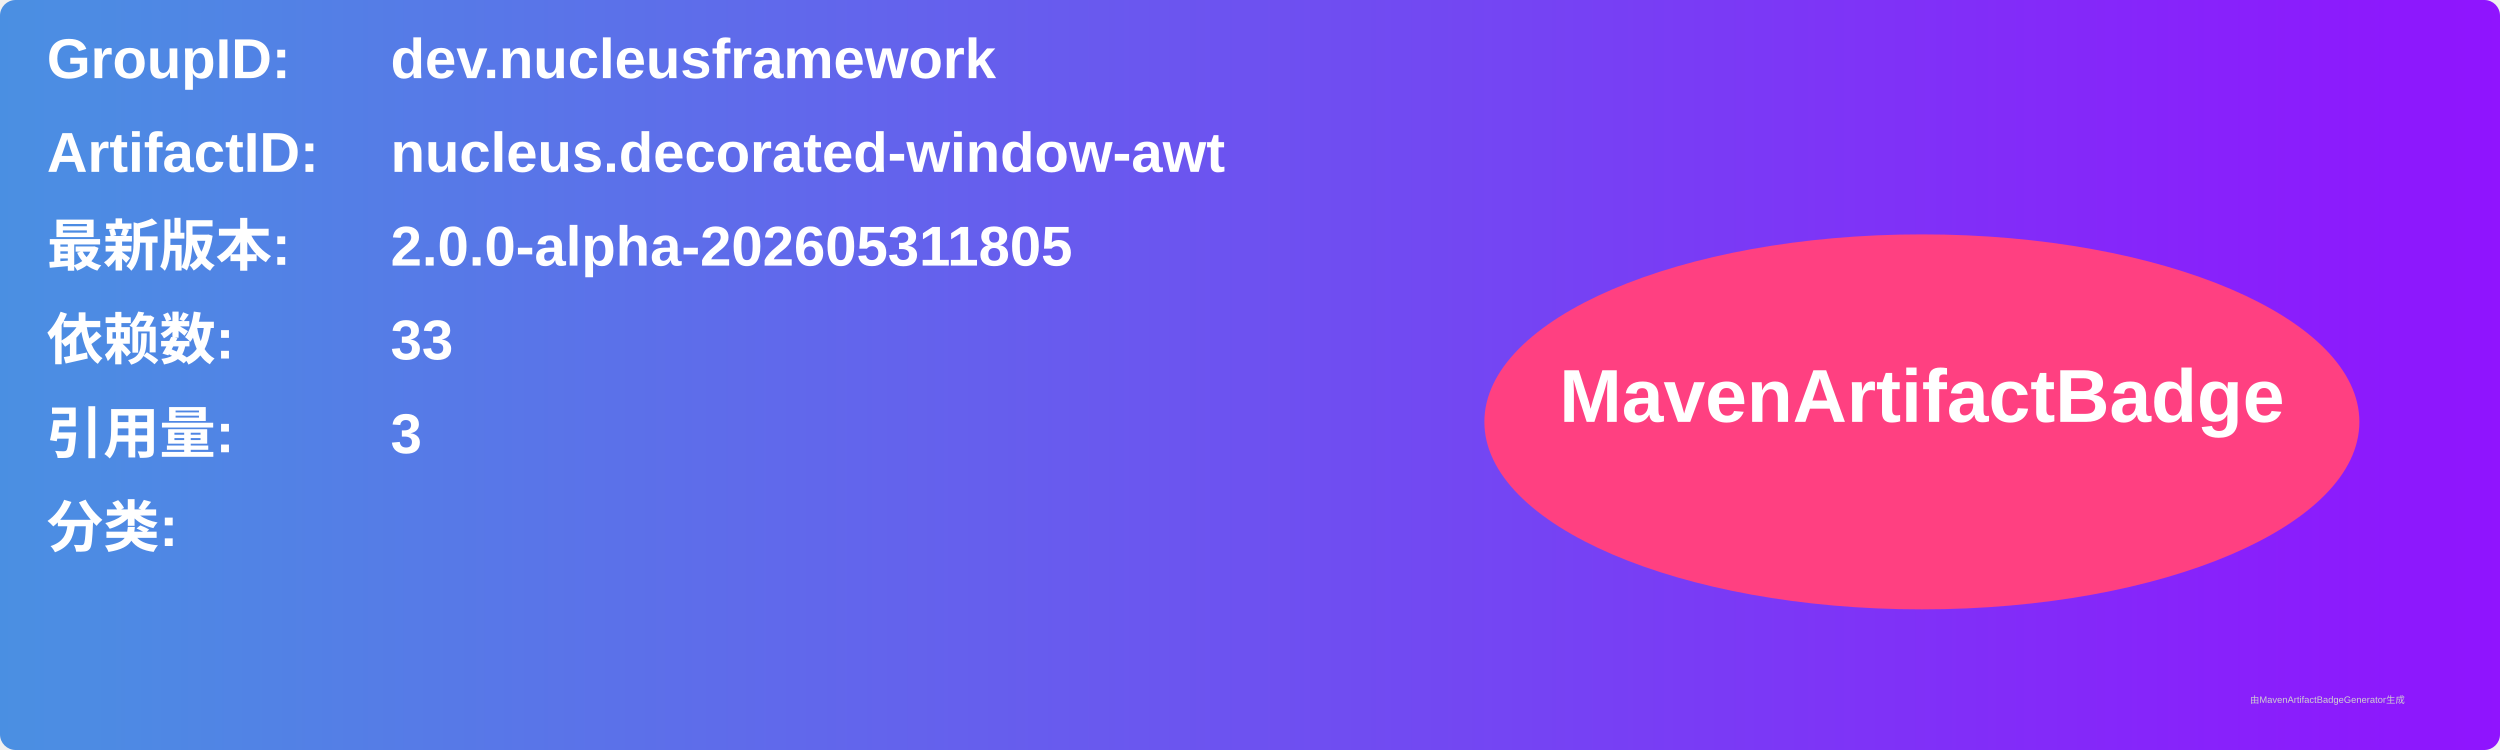
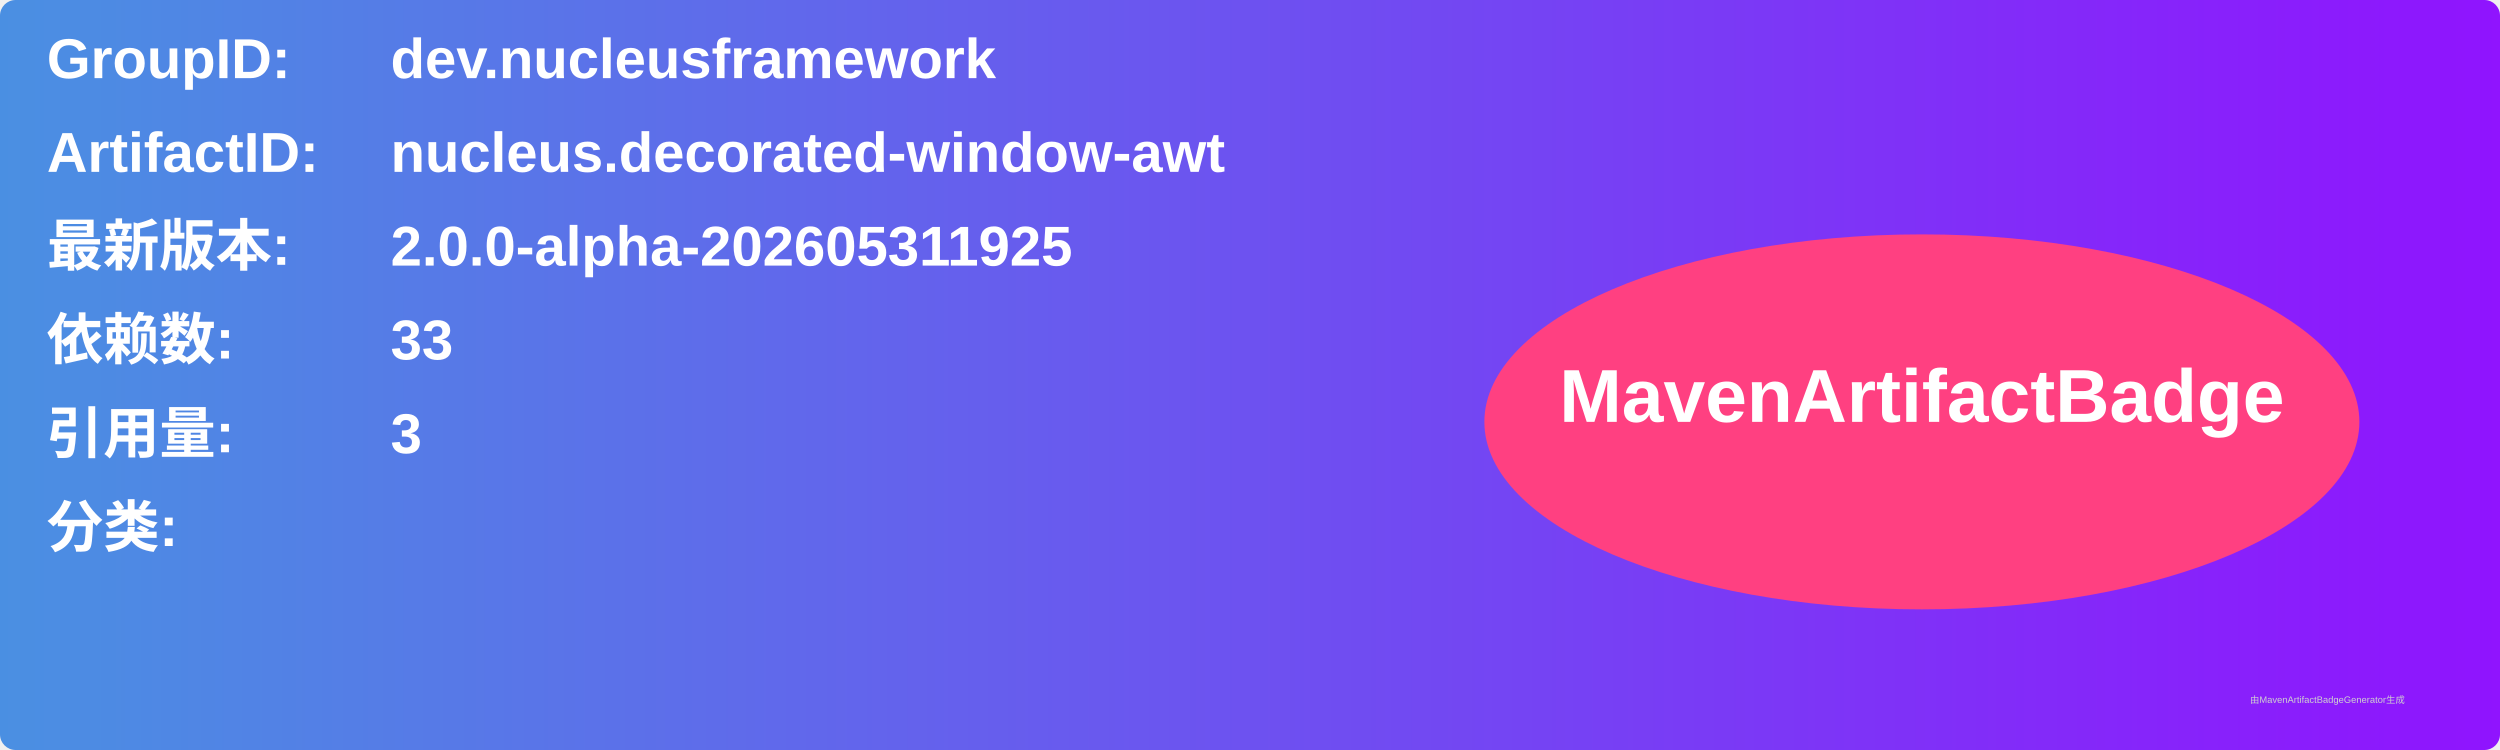
<svg xmlns="http://www.w3.org/2000/svg" width="800" height="240" viewBox="0 0 800 240">
  <linearGradient id="grad" x1="0%" y1="0%" x2="100%" y2="0%">
    <stop offset="0%" stop-color="#4a90e2" />
    <stop offset="100%" stop-color="#9013fe" />
  </linearGradient>
  <rect width="100%" height="100%" rx="5" ry="5" fill="url(#grad)" />
  <g transform="translate(15, 15)">
    <text x="0" y="10" font-family="Arial" font-size="18" fill="white" font-weight="bold" width="260">GroupID:</text>
    <text x="110" y="10" font-family="Arial" font-size="18" fill="white" font-weight="bold" width="460">dev.nucleusframework</text>
    <text x="0" y="40" font-family="Arial" font-size="18" fill="white" font-weight="bold" width="260">ArtifactID:</text>
    <text x="110" y="40" font-family="Arial" font-size="18" fill="white" font-weight="bold" width="460">nucleus.decorated-window-awt</text>
    <text x="0" y="70" font-family="Arial" font-size="18" fill="white" font-weight="bold">最新版本:</text>
    <text x="110" y="70" font-family="Arial" font-size="18" fill="white" font-weight="bold">
-       <tspan font-weight="bold">2.0.0-alpha-202605311805</tspan>
+       <tspan font-weight="bold">2.0.0-alpha-202605311925</tspan>
    </text>
    <text x="0" y="100" font-family="Arial" font-size="18" fill="white" font-weight="bold">依赖数: </text>
    <text x="110" y="100" font-family="Arial" font-size="18" fill="white">
      <tspan font-weight="bold">33</tspan>
    </text>
    <text x="0" y="130" font-family="Arial" font-size="18" fill="white" font-weight="bold">引用量: </text>
    <text x="110" y="130" font-family="Arial" font-size="18" fill="white">
      <tspan font-weight="bold">3</tspan>
    </text>
    <text x="0" y="160" font-family="Arial" font-size="18" fill="white" font-weight="bold">分类:</text>
    <text x="10" y="190" font-family="Arial" font-size="10" fill="white">
      <tspan font-weight="bold" />
    </text>
    <ellipse cx="600" cy="120" rx="140" ry="60" fill="#ff4081" />
    <text x="600" y="120" text-anchor="middle" font-family="Arial" font-size="24" fill="white" font-weight="bold">MavenArtifactBadge</text>
  </g>
  <text x="720" y="225" font-family="Arial" font-size="3" fill="#d0d0d0">由MavenArtifactBadgeGenerator生成</text>
</svg>
